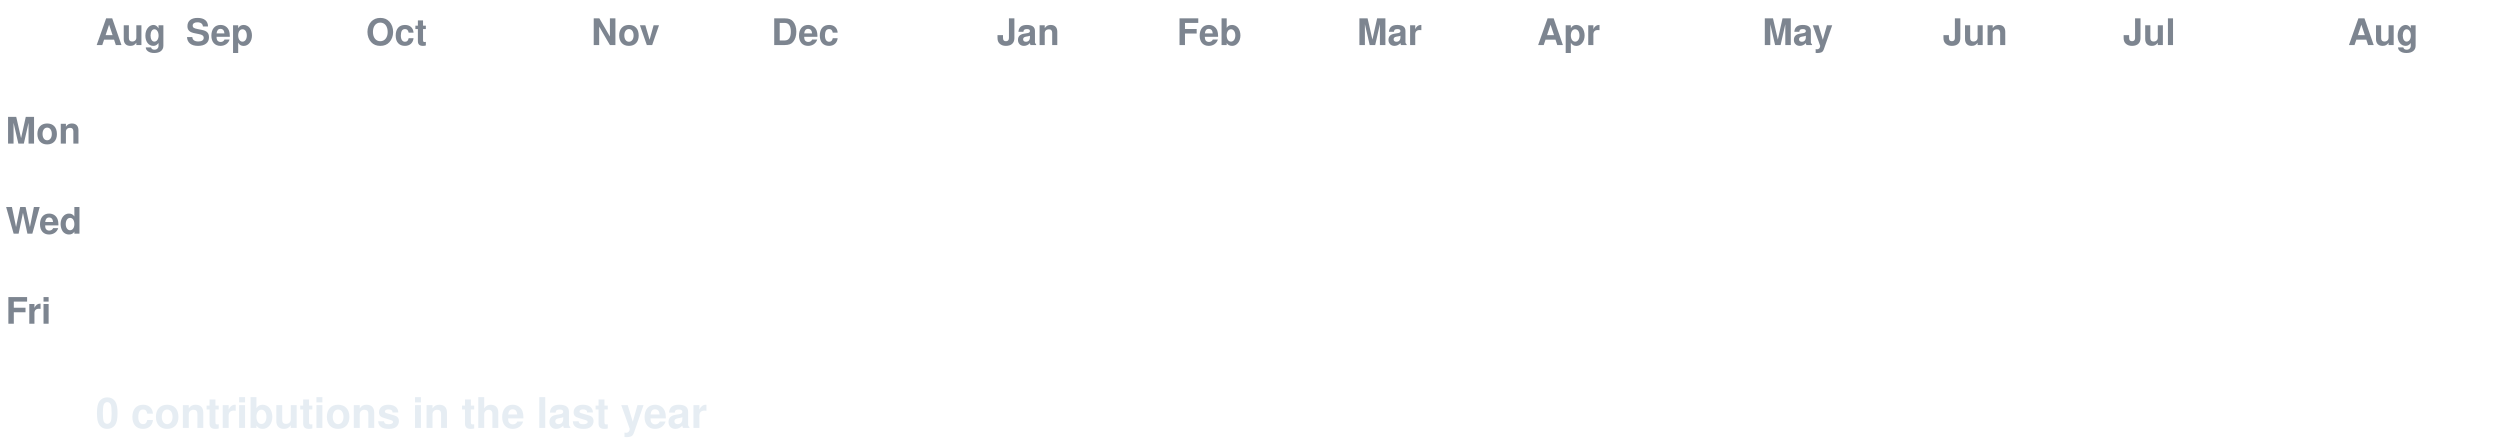
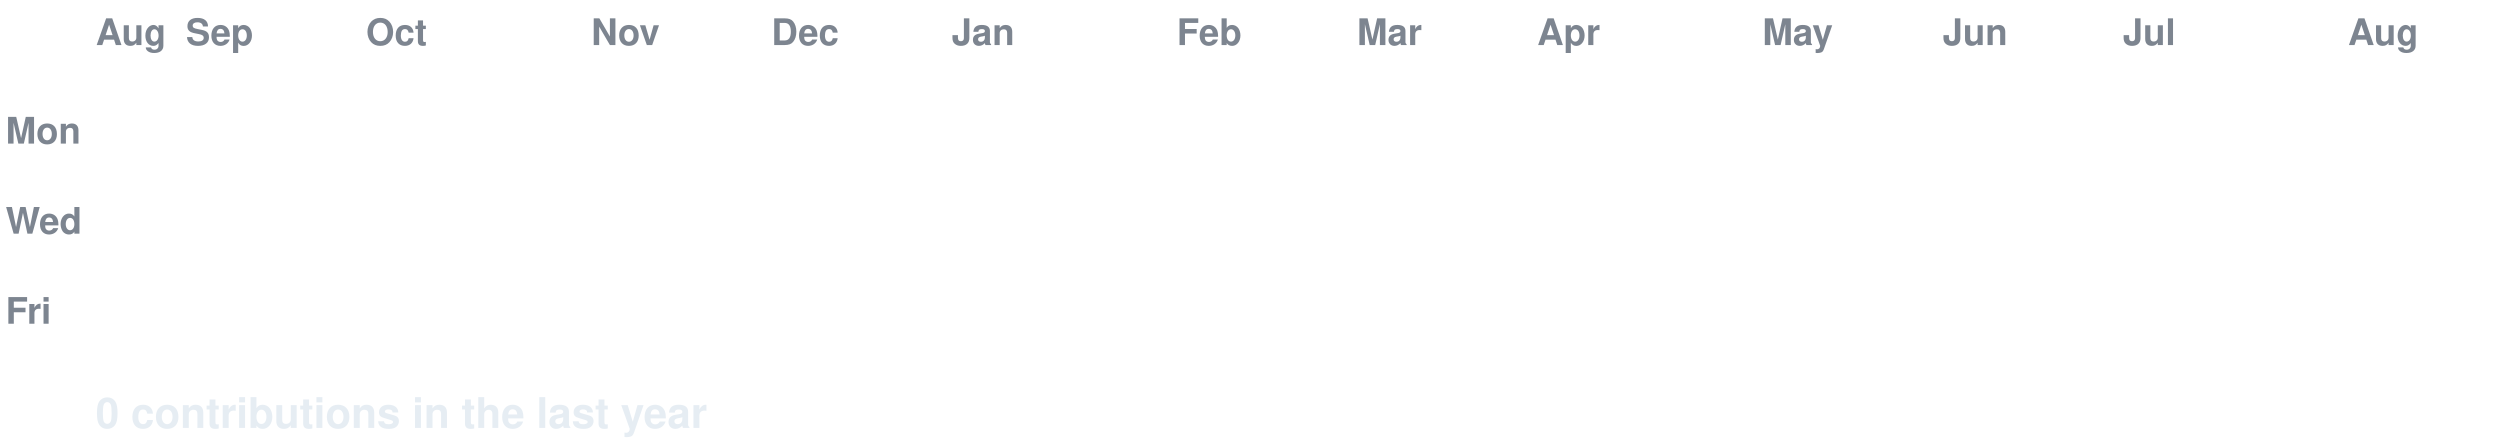
<svg xmlns="http://www.w3.org/2000/svg" width="888" height="158" viewBox="0 0 888 158" font-family="-apple-system,Segoe UI,Helvetica,Arial,sans-serif">
  <style>
  text.lbl { fill:#7d8590; font-size:13px; font-weight:600; }
  text.total { fill:#e6edf3; font-size:15px; font-weight:700; }
  .c { transform-box:fill-box; transform-origin:center; opacity:0; animation:pop 0.55s ease-out both; }
  .g { animation:pop 0.55s ease-out both, flash 0.7s ease-out both; }
  @keyframes pop { 0%{opacity:0;transform:scale(.2)} 60%{opacity:1;transform:scale(1.1)} 100%{opacity:1;transform:scale(1)} }
  @keyframes flash { 0%{filter:brightness(2.4)} 45%{filter:brightness(2.4)} 100%{filter:brightness(1)} }
  @media (prefers-reduced-motion: reduce) { .c { opacity:1 !important; animation:none !important; } }
</style>
  <rect width="888" height="158" fill="none" />
  <text class="lbl" x="34" y="16">Aug</text>
  <text class="lbl" x="66" y="16">Sep</text>
  <text class="lbl" x="130" y="16">Oct</text>
  <text class="lbl" x="210" y="16">Nov</text>
  <text class="lbl" x="274" y="16">Dec</text>
-   <text class="lbl" x="354" y="16">Jan</text>
+   <text class="lbl" x="338" y="16">Jan</text>
  <text class="lbl" x="418" y="16">Feb</text>
  <text class="lbl" x="482" y="16">Mar</text>
  <text class="lbl" x="546" y="16">Apr</text>
  <text class="lbl" x="626" y="16">May</text>
  <text class="lbl" x="690" y="16">Jun</text>
  <text class="lbl" x="754" y="16">Jul</text>
  <text class="lbl" x="834" y="16">Aug</text>
  <text class="lbl" x="2" y="51">Mon</text>
  <text class="lbl" x="2" y="83">Wed</text>
  <text class="lbl" x="2" y="115">Fri</text>
  <rect class="c e" x="34" y="24" width="13" height="13" rx="2.5" fill="#161b22" style="animation-delay:0.0s" />
  <rect class="c e" x="34" y="40" width="13" height="13" rx="2.5" fill="#161b22" style="animation-delay:0.036s" />
  <rect class="c e" x="34" y="56" width="13" height="13" rx="2.5" fill="#161b22" style="animation-delay:0.072s" />
  <rect class="c e" x="34" y="72" width="13" height="13" rx="2.5" fill="#161b22" style="animation-delay:0.107s" />
  <rect class="c e" x="34" y="88" width="13" height="13" rx="2.5" fill="#161b22" style="animation-delay:0.143s" />
  <rect class="c e" x="34" y="104" width="13" height="13" rx="2.5" fill="#161b22" style="animation-delay:0.179s" />
  <rect class="c e" x="34" y="120" width="13" height="13" rx="2.5" fill="#161b22" style="animation-delay:0.215s" />
  <rect class="c e" x="50" y="24" width="13" height="13" rx="2.5" fill="#161b22" style="animation-delay:0.065s" />
  <rect class="c e" x="50" y="40" width="13" height="13" rx="2.5" fill="#161b22" style="animation-delay:0.101s" />
  <rect class="c e" x="50" y="56" width="13" height="13" rx="2.5" fill="#161b22" style="animation-delay:0.137s" />
  <rect class="c e" x="50" y="72" width="13" height="13" rx="2.5" fill="#161b22" style="animation-delay:0.173s" />
  <rect class="c e" x="50" y="88" width="13" height="13" rx="2.5" fill="#161b22" style="animation-delay:0.208s" />
  <rect class="c e" x="50" y="104" width="13" height="13" rx="2.5" fill="#161b22" style="animation-delay:0.244s" />
  <rect class="c e" x="50" y="120" width="13" height="13" rx="2.5" fill="#161b22" style="animation-delay:0.28s" />
  <rect class="c e" x="66" y="24" width="13" height="13" rx="2.5" fill="#161b22" style="animation-delay:0.13s" />
  <rect class="c e" x="66" y="40" width="13" height="13" rx="2.5" fill="#161b22" style="animation-delay:0.166s" />
  <rect class="c e" x="66" y="56" width="13" height="13" rx="2.5" fill="#161b22" style="animation-delay:0.202s" />
  <rect class="c e" x="66" y="72" width="13" height="13" rx="2.5" fill="#161b22" style="animation-delay:0.238s" />
  <rect class="c e" x="66" y="88" width="13" height="13" rx="2.5" fill="#161b22" style="animation-delay:0.273s" />
  <rect class="c e" x="66" y="104" width="13" height="13" rx="2.5" fill="#161b22" style="animation-delay:0.309s" />
  <rect class="c e" x="66" y="120" width="13" height="13" rx="2.5" fill="#161b22" style="animation-delay:0.345s" />
  <rect class="c e" x="82" y="24" width="13" height="13" rx="2.5" fill="#161b22" style="animation-delay:0.195s" />
  <rect class="c e" x="82" y="40" width="13" height="13" rx="2.5" fill="#161b22" style="animation-delay:0.231s" />
  <rect class="c e" x="82" y="56" width="13" height="13" rx="2.5" fill="#161b22" style="animation-delay:0.267s" />
  <rect class="c e" x="82" y="72" width="13" height="13" rx="2.5" fill="#161b22" style="animation-delay:0.303s" />
  <rect class="c e" x="82" y="88" width="13" height="13" rx="2.5" fill="#161b22" style="animation-delay:0.339s" />
  <rect class="c e" x="82" y="104" width="13" height="13" rx="2.5" fill="#161b22" style="animation-delay:0.374s" />
  <rect class="c e" x="82" y="120" width="13" height="13" rx="2.5" fill="#161b22" style="animation-delay:0.41s" />
  <rect class="c e" x="98" y="24" width="13" height="13" rx="2.5" fill="#161b22" style="animation-delay:0.26s" />
  <rect class="c e" x="98" y="40" width="13" height="13" rx="2.5" fill="#161b22" style="animation-delay:0.296s" />
  <rect class="c e" x="98" y="56" width="13" height="13" rx="2.5" fill="#161b22" style="animation-delay:0.332s" />
  <rect class="c e" x="98" y="72" width="13" height="13" rx="2.5" fill="#161b22" style="animation-delay:0.368s" />
  <rect class="c e" x="98" y="88" width="13" height="13" rx="2.5" fill="#161b22" style="animation-delay:0.404s" />
  <rect class="c e" x="98" y="104" width="13" height="13" rx="2.5" fill="#161b22" style="animation-delay:0.439s" />
  <rect class="c e" x="98" y="120" width="13" height="13" rx="2.5" fill="#161b22" style="animation-delay:0.475s" />
  <rect class="c e" x="114" y="24" width="13" height="13" rx="2.5" fill="#161b22" style="animation-delay:0.325s" />
  <rect class="c e" x="114" y="40" width="13" height="13" rx="2.5" fill="#161b22" style="animation-delay:0.361s" />
  <rect class="c e" x="114" y="56" width="13" height="13" rx="2.5" fill="#161b22" style="animation-delay:0.397s" />
  <rect class="c e" x="114" y="72" width="13" height="13" rx="2.5" fill="#161b22" style="animation-delay:0.433s" />
  <rect class="c e" x="114" y="88" width="13" height="13" rx="2.5" fill="#161b22" style="animation-delay:0.469s" />
  <rect class="c e" x="114" y="104" width="13" height="13" rx="2.5" fill="#161b22" style="animation-delay:0.505s" />
  <rect class="c e" x="114" y="120" width="13" height="13" rx="2.5" fill="#161b22" style="animation-delay:0.54s" />
  <rect class="c e" x="130" y="24" width="13" height="13" rx="2.5" fill="#161b22" style="animation-delay:0.391s" />
  <rect class="c e" x="130" y="40" width="13" height="13" rx="2.5" fill="#161b22" style="animation-delay:0.426s" />
  <rect class="c e" x="130" y="56" width="13" height="13" rx="2.5" fill="#161b22" style="animation-delay:0.462s" />
  <rect class="c e" x="130" y="72" width="13" height="13" rx="2.5" fill="#161b22" style="animation-delay:0.498s" />
  <rect class="c e" x="130" y="88" width="13" height="13" rx="2.5" fill="#161b22" style="animation-delay:0.534s" />
  <rect class="c e" x="130" y="104" width="13" height="13" rx="2.5" fill="#161b22" style="animation-delay:0.57s" />
  <rect class="c e" x="130" y="120" width="13" height="13" rx="2.5" fill="#161b22" style="animation-delay:0.605s" />
  <rect class="c e" x="146" y="24" width="13" height="13" rx="2.5" fill="#161b22" style="animation-delay:0.456s" />
  <rect class="c e" x="146" y="40" width="13" height="13" rx="2.5" fill="#161b22" style="animation-delay:0.492s" />
  <rect class="c e" x="146" y="56" width="13" height="13" rx="2.5" fill="#161b22" style="animation-delay:0.527s" />
  <rect class="c e" x="146" y="72" width="13" height="13" rx="2.5" fill="#161b22" style="animation-delay:0.563s" />
  <rect class="c e" x="146" y="88" width="13" height="13" rx="2.5" fill="#161b22" style="animation-delay:0.599s" />
  <rect class="c e" x="146" y="104" width="13" height="13" rx="2.5" fill="#161b22" style="animation-delay:0.635s" />
  <rect class="c e" x="146" y="120" width="13" height="13" rx="2.5" fill="#161b22" style="animation-delay:0.671s" />
  <rect class="c e" x="162" y="24" width="13" height="13" rx="2.5" fill="#161b22" style="animation-delay:0.521s" />
  <rect class="c e" x="162" y="40" width="13" height="13" rx="2.5" fill="#161b22" style="animation-delay:0.557s" />
  <rect class="c e" x="162" y="56" width="13" height="13" rx="2.5" fill="#161b22" style="animation-delay:0.592s" />
  <rect class="c e" x="162" y="72" width="13" height="13" rx="2.5" fill="#161b22" style="animation-delay:0.628s" />
  <rect class="c e" x="162" y="88" width="13" height="13" rx="2.5" fill="#161b22" style="animation-delay:0.664s" />
  <rect class="c e" x="162" y="104" width="13" height="13" rx="2.5" fill="#161b22" style="animation-delay:0.7s" />
  <rect class="c e" x="162" y="120" width="13" height="13" rx="2.5" fill="#161b22" style="animation-delay:0.736s" />
  <rect class="c e" x="178" y="24" width="13" height="13" rx="2.5" fill="#161b22" style="animation-delay:0.586s" />
  <rect class="c e" x="178" y="40" width="13" height="13" rx="2.5" fill="#161b22" style="animation-delay:0.622s" />
  <rect class="c e" x="178" y="56" width="13" height="13" rx="2.5" fill="#161b22" style="animation-delay:0.658s" />
  <rect class="c e" x="178" y="72" width="13" height="13" rx="2.5" fill="#161b22" style="animation-delay:0.693s" />
  <rect class="c e" x="178" y="88" width="13" height="13" rx="2.5" fill="#161b22" style="animation-delay:0.729s" />
  <rect class="c e" x="178" y="104" width="13" height="13" rx="2.5" fill="#161b22" style="animation-delay:0.765s" />
  <rect class="c e" x="178" y="120" width="13" height="13" rx="2.5" fill="#161b22" style="animation-delay:0.801s" />
  <rect class="c e" x="194" y="24" width="13" height="13" rx="2.5" fill="#161b22" style="animation-delay:0.651s" />
  <rect class="c e" x="194" y="40" width="13" height="13" rx="2.5" fill="#161b22" style="animation-delay:0.687s" />
  <rect class="c e" x="194" y="56" width="13" height="13" rx="2.5" fill="#161b22" style="animation-delay:0.723s" />
  <rect class="c e" x="194" y="72" width="13" height="13" rx="2.5" fill="#161b22" style="animation-delay:0.758s" />
  <rect class="c e" x="194" y="88" width="13" height="13" rx="2.5" fill="#161b22" style="animation-delay:0.794s" />
  <rect class="c e" x="194" y="104" width="13" height="13" rx="2.5" fill="#161b22" style="animation-delay:0.83s" />
  <rect class="c e" x="194" y="120" width="13" height="13" rx="2.5" fill="#161b22" style="animation-delay:0.866s" />
  <rect class="c e" x="210" y="24" width="13" height="13" rx="2.5" fill="#161b22" style="animation-delay:0.716s" />
  <rect class="c e" x="210" y="40" width="13" height="13" rx="2.5" fill="#161b22" style="animation-delay:0.752s" />
  <rect class="c e" x="210" y="56" width="13" height="13" rx="2.5" fill="#161b22" style="animation-delay:0.788s" />
  <rect class="c e" x="210" y="72" width="13" height="13" rx="2.5" fill="#161b22" style="animation-delay:0.824s" />
  <rect class="c e" x="210" y="88" width="13" height="13" rx="2.5" fill="#161b22" style="animation-delay:0.859s" />
  <rect class="c e" x="210" y="104" width="13" height="13" rx="2.5" fill="#161b22" style="animation-delay:0.895s" />
  <rect class="c e" x="210" y="120" width="13" height="13" rx="2.5" fill="#161b22" style="animation-delay:0.931s" />
  <rect class="c e" x="226" y="24" width="13" height="13" rx="2.5" fill="#161b22" style="animation-delay:0.781s" />
  <rect class="c e" x="226" y="40" width="13" height="13" rx="2.5" fill="#161b22" style="animation-delay:0.817s" />
  <rect class="c e" x="226" y="56" width="13" height="13" rx="2.5" fill="#161b22" style="animation-delay:0.853s" />
  <rect class="c e" x="226" y="72" width="13" height="13" rx="2.5" fill="#161b22" style="animation-delay:0.889s" />
  <rect class="c e" x="226" y="88" width="13" height="13" rx="2.5" fill="#161b22" style="animation-delay:0.924s" />
  <rect class="c e" x="226" y="104" width="13" height="13" rx="2.5" fill="#161b22" style="animation-delay:0.96s" />
  <rect class="c e" x="226" y="120" width="13" height="13" rx="2.5" fill="#161b22" style="animation-delay:0.996s" />
  <rect class="c e" x="242" y="24" width="13" height="13" rx="2.5" fill="#161b22" style="animation-delay:0.846s" />
  <rect class="c e" x="242" y="40" width="13" height="13" rx="2.5" fill="#161b22" style="animation-delay:0.882s" />
  <rect class="c e" x="242" y="56" width="13" height="13" rx="2.5" fill="#161b22" style="animation-delay:0.918s" />
  <rect class="c e" x="242" y="72" width="13" height="13" rx="2.5" fill="#161b22" style="animation-delay:0.954s" />
  <rect class="c e" x="242" y="88" width="13" height="13" rx="2.5" fill="#161b22" style="animation-delay:0.99s" />
  <rect class="c e" x="242" y="104" width="13" height="13" rx="2.5" fill="#161b22" style="animation-delay:1.025s" />
  <rect class="c e" x="242" y="120" width="13" height="13" rx="2.5" fill="#161b22" style="animation-delay:1.061s" />
  <rect class="c e" x="258" y="24" width="13" height="13" rx="2.5" fill="#161b22" style="animation-delay:0.911s" />
  <rect class="c e" x="258" y="40" width="13" height="13" rx="2.5" fill="#161b22" style="animation-delay:0.947s" />
  <rect class="c e" x="258" y="56" width="13" height="13" rx="2.5" fill="#161b22" style="animation-delay:0.983s" />
  <rect class="c e" x="258" y="72" width="13" height="13" rx="2.5" fill="#161b22" style="animation-delay:1.019s" />
  <rect class="c e" x="258" y="88" width="13" height="13" rx="2.5" fill="#161b22" style="animation-delay:1.055s" />
  <rect class="c e" x="258" y="104" width="13" height="13" rx="2.5" fill="#161b22" style="animation-delay:1.09s" />
  <rect class="c e" x="258" y="120" width="13" height="13" rx="2.5" fill="#161b22" style="animation-delay:1.126s" />
  <rect class="c e" x="274" y="24" width="13" height="13" rx="2.5" fill="#161b22" style="animation-delay:0.976s" />
  <rect class="c e" x="274" y="40" width="13" height="13" rx="2.5" fill="#161b22" style="animation-delay:1.012s" />
  <rect class="c e" x="274" y="56" width="13" height="13" rx="2.5" fill="#161b22" style="animation-delay:1.048s" />
  <rect class="c e" x="274" y="72" width="13" height="13" rx="2.5" fill="#161b22" style="animation-delay:1.084s" />
  <rect class="c e" x="274" y="88" width="13" height="13" rx="2.5" fill="#161b22" style="animation-delay:1.12s" />
  <rect class="c e" x="274" y="104" width="13" height="13" rx="2.5" fill="#161b22" style="animation-delay:1.156s" />
  <rect class="c e" x="274" y="120" width="13" height="13" rx="2.5" fill="#161b22" style="animation-delay:1.191s" />
  <rect class="c e" x="290" y="24" width="13" height="13" rx="2.5" fill="#161b22" style="animation-delay:1.042s" />
  <rect class="c e" x="290" y="40" width="13" height="13" rx="2.5" fill="#161b22" style="animation-delay:1.077s" />
  <rect class="c e" x="290" y="56" width="13" height="13" rx="2.5" fill="#161b22" style="animation-delay:1.113s" />
  <rect class="c e" x="290" y="72" width="13" height="13" rx="2.5" fill="#161b22" style="animation-delay:1.149s" />
  <rect class="c e" x="290" y="88" width="13" height="13" rx="2.5" fill="#161b22" style="animation-delay:1.185s" />
  <rect class="c e" x="290" y="104" width="13" height="13" rx="2.5" fill="#161b22" style="animation-delay:1.221s" />
  <rect class="c e" x="290" y="120" width="13" height="13" rx="2.5" fill="#161b22" style="animation-delay:1.256s" />
  <rect class="c e" x="306" y="24" width="13" height="13" rx="2.5" fill="#161b22" style="animation-delay:1.107s" />
  <rect class="c e" x="306" y="40" width="13" height="13" rx="2.5" fill="#161b22" style="animation-delay:1.142s" />
  <rect class="c e" x="306" y="56" width="13" height="13" rx="2.5" fill="#161b22" style="animation-delay:1.178s" />
  <rect class="c e" x="306" y="72" width="13" height="13" rx="2.5" fill="#161b22" style="animation-delay:1.214s" />
  <rect class="c e" x="306" y="88" width="13" height="13" rx="2.5" fill="#161b22" style="animation-delay:1.25s" />
  <rect class="c e" x="306" y="104" width="13" height="13" rx="2.5" fill="#161b22" style="animation-delay:1.286s" />
  <rect class="c e" x="306" y="120" width="13" height="13" rx="2.5" fill="#161b22" style="animation-delay:1.322s" />
  <rect class="c e" x="322" y="24" width="13" height="13" rx="2.5" fill="#161b22" style="animation-delay:1.172s" />
  <rect class="c e" x="322" y="40" width="13" height="13" rx="2.5" fill="#161b22" style="animation-delay:1.208s" />
  <rect class="c e" x="322" y="56" width="13" height="13" rx="2.5" fill="#161b22" style="animation-delay:1.243s" />
  <rect class="c e" x="322" y="72" width="13" height="13" rx="2.5" fill="#161b22" style="animation-delay:1.279s" />
  <rect class="c e" x="322" y="88" width="13" height="13" rx="2.5" fill="#161b22" style="animation-delay:1.315s" />
  <rect class="c e" x="322" y="104" width="13" height="13" rx="2.5" fill="#161b22" style="animation-delay:1.351s" />
  <rect class="c e" x="322" y="120" width="13" height="13" rx="2.5" fill="#161b22" style="animation-delay:1.387s" />
  <rect class="c e" x="338" y="24" width="13" height="13" rx="2.5" fill="#161b22" style="animation-delay:1.237s" />
  <rect class="c e" x="338" y="40" width="13" height="13" rx="2.5" fill="#161b22" style="animation-delay:1.273s" />
  <rect class="c e" x="338" y="56" width="13" height="13" rx="2.5" fill="#161b22" style="animation-delay:1.308s" />
  <rect class="c e" x="338" y="72" width="13" height="13" rx="2.5" fill="#161b22" style="animation-delay:1.344s" />
  <rect class="c e" x="338" y="88" width="13" height="13" rx="2.5" fill="#161b22" style="animation-delay:1.38s" />
  <rect class="c e" x="338" y="104" width="13" height="13" rx="2.5" fill="#161b22" style="animation-delay:1.416s" />
  <rect class="c e" x="338" y="120" width="13" height="13" rx="2.5" fill="#161b22" style="animation-delay:1.452s" />
  <rect class="c e" x="354" y="24" width="13" height="13" rx="2.5" fill="#161b22" style="animation-delay:1.302s" />
  <rect class="c e" x="354" y="40" width="13" height="13" rx="2.5" fill="#161b22" style="animation-delay:1.338s" />
  <rect class="c e" x="354" y="56" width="13" height="13" rx="2.5" fill="#161b22" style="animation-delay:1.374s" />
  <rect class="c e" x="354" y="72" width="13" height="13" rx="2.5" fill="#161b22" style="animation-delay:1.409s" />
  <rect class="c e" x="354" y="88" width="13" height="13" rx="2.5" fill="#161b22" style="animation-delay:1.445s" />
  <rect class="c e" x="354" y="104" width="13" height="13" rx="2.5" fill="#161b22" style="animation-delay:1.481s" />
  <rect class="c e" x="354" y="120" width="13" height="13" rx="2.5" fill="#161b22" style="animation-delay:1.517s" />
  <rect class="c e" x="370" y="24" width="13" height="13" rx="2.5" fill="#161b22" style="animation-delay:1.367s" />
  <rect class="c e" x="370" y="40" width="13" height="13" rx="2.5" fill="#161b22" style="animation-delay:1.403s" />
  <rect class="c e" x="370" y="56" width="13" height="13" rx="2.5" fill="#161b22" style="animation-delay:1.439s" />
  <rect class="c e" x="370" y="72" width="13" height="13" rx="2.5" fill="#161b22" style="animation-delay:1.475s" />
  <rect class="c e" x="370" y="88" width="13" height="13" rx="2.5" fill="#161b22" style="animation-delay:1.51s" />
  <rect class="c e" x="370" y="104" width="13" height="13" rx="2.5" fill="#161b22" style="animation-delay:1.546s" />
  <rect class="c e" x="370" y="120" width="13" height="13" rx="2.5" fill="#161b22" style="animation-delay:1.582s" />
  <rect class="c e" x="386" y="24" width="13" height="13" rx="2.5" fill="#161b22" style="animation-delay:1.432s" />
  <rect class="c e" x="386" y="40" width="13" height="13" rx="2.5" fill="#161b22" style="animation-delay:1.468s" />
  <rect class="c e" x="386" y="56" width="13" height="13" rx="2.5" fill="#161b22" style="animation-delay:1.504s" />
  <rect class="c e" x="386" y="72" width="13" height="13" rx="2.5" fill="#161b22" style="animation-delay:1.54s" />
  <rect class="c e" x="386" y="88" width="13" height="13" rx="2.5" fill="#161b22" style="animation-delay:1.575s" />
  <rect class="c e" x="386" y="104" width="13" height="13" rx="2.5" fill="#161b22" style="animation-delay:1.611s" />
  <rect class="c e" x="386" y="120" width="13" height="13" rx="2.5" fill="#161b22" style="animation-delay:1.647s" />
  <rect class="c e" x="402" y="24" width="13" height="13" rx="2.5" fill="#161b22" style="animation-delay:1.497s" />
  <rect class="c e" x="402" y="40" width="13" height="13" rx="2.5" fill="#161b22" style="animation-delay:1.533s" />
  <rect class="c e" x="402" y="56" width="13" height="13" rx="2.5" fill="#161b22" style="animation-delay:1.569s" />
  <rect class="c e" x="402" y="72" width="13" height="13" rx="2.5" fill="#161b22" style="animation-delay:1.605s" />
  <rect class="c e" x="402" y="88" width="13" height="13" rx="2.5" fill="#161b22" style="animation-delay:1.641s" />
  <rect class="c e" x="402" y="104" width="13" height="13" rx="2.5" fill="#161b22" style="animation-delay:1.676s" />
  <rect class="c e" x="402" y="120" width="13" height="13" rx="2.5" fill="#161b22" style="animation-delay:1.712s" />
  <rect class="c e" x="418" y="24" width="13" height="13" rx="2.5" fill="#161b22" style="animation-delay:1.562s" />
  <rect class="c e" x="418" y="40" width="13" height="13" rx="2.5" fill="#161b22" style="animation-delay:1.598s" />
  <rect class="c e" x="418" y="56" width="13" height="13" rx="2.5" fill="#161b22" style="animation-delay:1.634s" />
  <rect class="c e" x="418" y="72" width="13" height="13" rx="2.5" fill="#161b22" style="animation-delay:1.67s" />
  <rect class="c e" x="418" y="88" width="13" height="13" rx="2.5" fill="#161b22" style="animation-delay:1.706s" />
  <rect class="c e" x="418" y="104" width="13" height="13" rx="2.5" fill="#161b22" style="animation-delay:1.741s" />
  <rect class="c e" x="418" y="120" width="13" height="13" rx="2.5" fill="#161b22" style="animation-delay:1.777s" />
  <rect class="c e" x="434" y="24" width="13" height="13" rx="2.5" fill="#161b22" style="animation-delay:1.627s" />
  <rect class="c e" x="434" y="40" width="13" height="13" rx="2.5" fill="#161b22" style="animation-delay:1.663s" />
  <rect class="c e" x="434" y="56" width="13" height="13" rx="2.5" fill="#161b22" style="animation-delay:1.699s" />
  <rect class="c e" x="434" y="72" width="13" height="13" rx="2.5" fill="#161b22" style="animation-delay:1.735s" />
  <rect class="c e" x="434" y="88" width="13" height="13" rx="2.5" fill="#161b22" style="animation-delay:1.771s" />
  <rect class="c e" x="434" y="104" width="13" height="13" rx="2.5" fill="#161b22" style="animation-delay:1.807s" />
  <rect class="c e" x="434" y="120" width="13" height="13" rx="2.5" fill="#161b22" style="animation-delay:1.842s" />
  <rect class="c e" x="450" y="24" width="13" height="13" rx="2.5" fill="#161b22" style="animation-delay:1.693s" />
  <rect class="c e" x="450" y="40" width="13" height="13" rx="2.5" fill="#161b22" style="animation-delay:1.728s" />
  <rect class="c e" x="450" y="56" width="13" height="13" rx="2.5" fill="#161b22" style="animation-delay:1.764s" />
  <rect class="c e" x="450" y="72" width="13" height="13" rx="2.5" fill="#161b22" style="animation-delay:1.8s" />
  <rect class="c e" x="450" y="88" width="13" height="13" rx="2.5" fill="#161b22" style="animation-delay:1.836s" />
  <rect class="c e" x="450" y="104" width="13" height="13" rx="2.5" fill="#161b22" style="animation-delay:1.872s" />
  <rect class="c e" x="450" y="120" width="13" height="13" rx="2.5" fill="#161b22" style="animation-delay:1.907s" />
  <rect class="c e" x="466" y="24" width="13" height="13" rx="2.5" fill="#161b22" style="animation-delay:1.758s" />
  <rect class="c e" x="466" y="40" width="13" height="13" rx="2.5" fill="#161b22" style="animation-delay:1.793s" />
  <rect class="c e" x="466" y="56" width="13" height="13" rx="2.5" fill="#161b22" style="animation-delay:1.829s" />
  <rect class="c e" x="466" y="72" width="13" height="13" rx="2.5" fill="#161b22" style="animation-delay:1.865s" />
  <rect class="c e" x="466" y="88" width="13" height="13" rx="2.5" fill="#161b22" style="animation-delay:1.901s" />
  <rect class="c e" x="466" y="104" width="13" height="13" rx="2.5" fill="#161b22" style="animation-delay:1.937s" />
  <rect class="c e" x="466" y="120" width="13" height="13" rx="2.5" fill="#161b22" style="animation-delay:1.973s" />
  <rect class="c e" x="482" y="24" width="13" height="13" rx="2.5" fill="#161b22" style="animation-delay:1.823s" />
  <rect class="c e" x="482" y="40" width="13" height="13" rx="2.5" fill="#161b22" style="animation-delay:1.859s" />
  <rect class="c e" x="482" y="56" width="13" height="13" rx="2.5" fill="#161b22" style="animation-delay:1.894s" />
  <rect class="c e" x="482" y="72" width="13" height="13" rx="2.5" fill="#161b22" style="animation-delay:1.93s" />
  <rect class="c e" x="482" y="88" width="13" height="13" rx="2.5" fill="#161b22" style="animation-delay:1.966s" />
  <rect class="c e" x="482" y="104" width="13" height="13" rx="2.5" fill="#161b22" style="animation-delay:2.002s" />
  <rect class="c e" x="482" y="120" width="13" height="13" rx="2.5" fill="#161b22" style="animation-delay:2.038s" />
  <rect class="c e" x="498" y="24" width="13" height="13" rx="2.5" fill="#161b22" style="animation-delay:1.888s" />
  <rect class="c e" x="498" y="40" width="13" height="13" rx="2.5" fill="#161b22" style="animation-delay:1.924s" />
  <rect class="c e" x="498" y="56" width="13" height="13" rx="2.5" fill="#161b22" style="animation-delay:1.959s" />
  <rect class="c e" x="498" y="72" width="13" height="13" rx="2.5" fill="#161b22" style="animation-delay:1.995s" />
  <rect class="c e" x="498" y="88" width="13" height="13" rx="2.5" fill="#161b22" style="animation-delay:2.031s" />
  <rect class="c e" x="498" y="104" width="13" height="13" rx="2.5" fill="#161b22" style="animation-delay:2.067s" />
  <rect class="c e" x="498" y="120" width="13" height="13" rx="2.5" fill="#161b22" style="animation-delay:2.103s" />
  <rect class="c e" x="514" y="24" width="13" height="13" rx="2.5" fill="#161b22" style="animation-delay:1.953s" />
  <rect class="c e" x="514" y="40" width="13" height="13" rx="2.5" fill="#161b22" style="animation-delay:1.989s" />
  <rect class="c e" x="514" y="56" width="13" height="13" rx="2.5" fill="#161b22" style="animation-delay:2.025s" />
  <rect class="c e" x="514" y="72" width="13" height="13" rx="2.5" fill="#161b22" style="animation-delay:2.06s" />
  <rect class="c e" x="514" y="88" width="13" height="13" rx="2.5" fill="#161b22" style="animation-delay:2.096s" />
  <rect class="c e" x="514" y="104" width="13" height="13" rx="2.5" fill="#161b22" style="animation-delay:2.132s" />
  <rect class="c e" x="514" y="120" width="13" height="13" rx="2.5" fill="#161b22" style="animation-delay:2.168s" />
  <rect class="c e" x="530" y="24" width="13" height="13" rx="2.5" fill="#161b22" style="animation-delay:2.018s" />
  <rect class="c e" x="530" y="40" width="13" height="13" rx="2.5" fill="#161b22" style="animation-delay:2.054s" />
  <rect class="c e" x="530" y="56" width="13" height="13" rx="2.5" fill="#161b22" style="animation-delay:2.09s" />
  <rect class="c e" x="530" y="72" width="13" height="13" rx="2.5" fill="#161b22" style="animation-delay:2.125s" />
  <rect class="c e" x="530" y="88" width="13" height="13" rx="2.5" fill="#161b22" style="animation-delay:2.161s" />
  <rect class="c e" x="530" y="104" width="13" height="13" rx="2.5" fill="#161b22" style="animation-delay:2.197s" />
  <rect class="c e" x="530" y="120" width="13" height="13" rx="2.5" fill="#161b22" style="animation-delay:2.233s" />
  <rect class="c e" x="546" y="24" width="13" height="13" rx="2.5" fill="#161b22" style="animation-delay:2.083s" />
  <rect class="c e" x="546" y="40" width="13" height="13" rx="2.5" fill="#161b22" style="animation-delay:2.119s" />
  <rect class="c e" x="546" y="56" width="13" height="13" rx="2.5" fill="#161b22" style="animation-delay:2.155s" />
  <rect class="c e" x="546" y="72" width="13" height="13" rx="2.5" fill="#161b22" style="animation-delay:2.191s" />
  <rect class="c e" x="546" y="88" width="13" height="13" rx="2.5" fill="#161b22" style="animation-delay:2.226s" />
  <rect class="c e" x="546" y="104" width="13" height="13" rx="2.5" fill="#161b22" style="animation-delay:2.262s" />
  <rect class="c e" x="546" y="120" width="13" height="13" rx="2.5" fill="#161b22" style="animation-delay:2.298s" />
  <rect class="c e" x="562" y="24" width="13" height="13" rx="2.5" fill="#161b22" style="animation-delay:2.148s" />
  <rect class="c e" x="562" y="40" width="13" height="13" rx="2.5" fill="#161b22" style="animation-delay:2.184s" />
  <rect class="c e" x="562" y="56" width="13" height="13" rx="2.5" fill="#161b22" style="animation-delay:2.22s" />
  <rect class="c e" x="562" y="72" width="13" height="13" rx="2.5" fill="#161b22" style="animation-delay:2.256s" />
  <rect class="c e" x="562" y="88" width="13" height="13" rx="2.5" fill="#161b22" style="animation-delay:2.292s" />
  <rect class="c e" x="562" y="104" width="13" height="13" rx="2.5" fill="#161b22" style="animation-delay:2.327s" />
  <rect class="c e" x="562" y="120" width="13" height="13" rx="2.5" fill="#161b22" style="animation-delay:2.363s" />
  <rect class="c e" x="578" y="24" width="13" height="13" rx="2.5" fill="#161b22" style="animation-delay:2.213s" />
  <rect class="c e" x="578" y="40" width="13" height="13" rx="2.5" fill="#161b22" style="animation-delay:2.249s" />
  <rect class="c e" x="578" y="56" width="13" height="13" rx="2.5" fill="#161b22" style="animation-delay:2.285s" />
  <rect class="c e" x="578" y="72" width="13" height="13" rx="2.5" fill="#161b22" style="animation-delay:2.321s" />
  <rect class="c e" x="578" y="88" width="13" height="13" rx="2.5" fill="#161b22" style="animation-delay:2.357s" />
  <rect class="c e" x="578" y="104" width="13" height="13" rx="2.5" fill="#161b22" style="animation-delay:2.392s" />
  <rect class="c e" x="578" y="120" width="13" height="13" rx="2.5" fill="#161b22" style="animation-delay:2.428s" />
  <rect class="c e" x="594" y="24" width="13" height="13" rx="2.5" fill="#161b22" style="animation-delay:2.278s" />
  <rect class="c e" x="594" y="40" width="13" height="13" rx="2.5" fill="#161b22" style="animation-delay:2.314s" />
  <rect class="c e" x="594" y="56" width="13" height="13" rx="2.5" fill="#161b22" style="animation-delay:2.35s" />
  <rect class="c e" x="594" y="72" width="13" height="13" rx="2.5" fill="#161b22" style="animation-delay:2.386s" />
  <rect class="c e" x="594" y="88" width="13" height="13" rx="2.5" fill="#161b22" style="animation-delay:2.422s" />
  <rect class="c e" x="594" y="104" width="13" height="13" rx="2.5" fill="#161b22" style="animation-delay:2.458s" />
  <rect class="c e" x="594" y="120" width="13" height="13" rx="2.5" fill="#161b22" style="animation-delay:2.493s" />
  <rect class="c e" x="610" y="24" width="13" height="13" rx="2.5" fill="#161b22" style="animation-delay:2.344s" />
  <rect class="c e" x="610" y="40" width="13" height="13" rx="2.5" fill="#161b22" style="animation-delay:2.379s" />
  <rect class="c e" x="610" y="56" width="13" height="13" rx="2.5" fill="#161b22" style="animation-delay:2.415s" />
  <rect class="c e" x="610" y="72" width="13" height="13" rx="2.5" fill="#161b22" style="animation-delay:2.451s" />
  <rect class="c e" x="610" y="88" width="13" height="13" rx="2.5" fill="#161b22" style="animation-delay:2.487s" />
  <rect class="c e" x="610" y="104" width="13" height="13" rx="2.5" fill="#161b22" style="animation-delay:2.523s" />
  <rect class="c e" x="610" y="120" width="13" height="13" rx="2.5" fill="#161b22" style="animation-delay:2.558s" />
  <rect class="c e" x="626" y="24" width="13" height="13" rx="2.5" fill="#161b22" style="animation-delay:2.409s" />
  <rect class="c e" x="626" y="40" width="13" height="13" rx="2.5" fill="#161b22" style="animation-delay:2.444s" />
  <rect class="c e" x="626" y="56" width="13" height="13" rx="2.5" fill="#161b22" style="animation-delay:2.48s" />
  <rect class="c e" x="626" y="72" width="13" height="13" rx="2.5" fill="#161b22" style="animation-delay:2.516s" />
  <rect class="c e" x="626" y="88" width="13" height="13" rx="2.5" fill="#161b22" style="animation-delay:2.552s" />
  <rect class="c e" x="626" y="104" width="13" height="13" rx="2.5" fill="#161b22" style="animation-delay:2.588s" />
  <rect class="c e" x="626" y="120" width="13" height="13" rx="2.5" fill="#161b22" style="animation-delay:2.624s" />
  <rect class="c e" x="642" y="24" width="13" height="13" rx="2.5" fill="#161b22" style="animation-delay:2.474s" />
  <rect class="c e" x="642" y="40" width="13" height="13" rx="2.5" fill="#161b22" style="animation-delay:2.51s" />
  <rect class="c e" x="642" y="56" width="13" height="13" rx="2.5" fill="#161b22" style="animation-delay:2.545s" />
  <rect class="c e" x="642" y="72" width="13" height="13" rx="2.5" fill="#161b22" style="animation-delay:2.581s" />
  <rect class="c e" x="642" y="88" width="13" height="13" rx="2.5" fill="#161b22" style="animation-delay:2.617s" />
  <rect class="c e" x="642" y="104" width="13" height="13" rx="2.5" fill="#161b22" style="animation-delay:2.653s" />
  <rect class="c e" x="642" y="120" width="13" height="13" rx="2.5" fill="#161b22" style="animation-delay:2.689s" />
  <rect class="c e" x="658" y="24" width="13" height="13" rx="2.5" fill="#161b22" style="animation-delay:2.539s" />
  <rect class="c e" x="658" y="40" width="13" height="13" rx="2.5" fill="#161b22" style="animation-delay:2.575s" />
  <rect class="c e" x="658" y="56" width="13" height="13" rx="2.5" fill="#161b22" style="animation-delay:2.61s" />
  <rect class="c e" x="658" y="72" width="13" height="13" rx="2.5" fill="#161b22" style="animation-delay:2.646s" />
  <rect class="c e" x="658" y="88" width="13" height="13" rx="2.5" fill="#161b22" style="animation-delay:2.682s" />
  <rect class="c e" x="658" y="104" width="13" height="13" rx="2.5" fill="#161b22" style="animation-delay:2.718s" />
  <rect class="c e" x="658" y="120" width="13" height="13" rx="2.5" fill="#161b22" style="animation-delay:2.754s" />
  <rect class="c e" x="674" y="24" width="13" height="13" rx="2.5" fill="#161b22" style="animation-delay:2.604s" />
  <rect class="c e" x="674" y="40" width="13" height="13" rx="2.5" fill="#161b22" style="animation-delay:2.64s" />
  <rect class="c e" x="674" y="56" width="13" height="13" rx="2.5" fill="#161b22" style="animation-delay:2.676s" />
  <rect class="c e" x="674" y="72" width="13" height="13" rx="2.5" fill="#161b22" style="animation-delay:2.711s" />
  <rect class="c e" x="674" y="88" width="13" height="13" rx="2.5" fill="#161b22" style="animation-delay:2.747s" />
  <rect class="c e" x="674" y="104" width="13" height="13" rx="2.5" fill="#161b22" style="animation-delay:2.783s" />
  <rect class="c e" x="674" y="120" width="13" height="13" rx="2.5" fill="#161b22" style="animation-delay:2.819s" />
  <rect class="c e" x="690" y="24" width="13" height="13" rx="2.5" fill="#161b22" style="animation-delay:2.669s" />
  <rect class="c e" x="690" y="40" width="13" height="13" rx="2.5" fill="#161b22" style="animation-delay:2.705s" />
  <rect class="c e" x="690" y="56" width="13" height="13" rx="2.5" fill="#161b22" style="animation-delay:2.741s" />
  <rect class="c e" x="690" y="72" width="13" height="13" rx="2.5" fill="#161b22" style="animation-delay:2.776s" />
  <rect class="c e" x="690" y="88" width="13" height="13" rx="2.5" fill="#161b22" style="animation-delay:2.812s" />
  <rect class="c e" x="690" y="104" width="13" height="13" rx="2.5" fill="#161b22" style="animation-delay:2.848s" />
  <rect class="c e" x="690" y="120" width="13" height="13" rx="2.5" fill="#161b22" style="animation-delay:2.884s" />
  <rect class="c e" x="706" y="24" width="13" height="13" rx="2.5" fill="#161b22" style="animation-delay:2.734s" />
  <rect class="c e" x="706" y="40" width="13" height="13" rx="2.5" fill="#161b22" style="animation-delay:2.77s" />
  <rect class="c e" x="706" y="56" width="13" height="13" rx="2.5" fill="#161b22" style="animation-delay:2.806s" />
  <rect class="c e" x="706" y="72" width="13" height="13" rx="2.5" fill="#161b22" style="animation-delay:2.842s" />
  <rect class="c e" x="706" y="88" width="13" height="13" rx="2.5" fill="#161b22" style="animation-delay:2.877s" />
  <rect class="c e" x="706" y="104" width="13" height="13" rx="2.5" fill="#161b22" style="animation-delay:2.913s" />
  <rect class="c e" x="706" y="120" width="13" height="13" rx="2.5" fill="#161b22" style="animation-delay:2.949s" />
  <rect class="c e" x="722" y="24" width="13" height="13" rx="2.5" fill="#161b22" style="animation-delay:2.799s" />
  <rect class="c e" x="722" y="40" width="13" height="13" rx="2.5" fill="#161b22" style="animation-delay:2.835s" />
  <rect class="c e" x="722" y="56" width="13" height="13" rx="2.5" fill="#161b22" style="animation-delay:2.871s" />
  <rect class="c e" x="722" y="72" width="13" height="13" rx="2.5" fill="#161b22" style="animation-delay:2.907s" />
  <rect class="c e" x="722" y="88" width="13" height="13" rx="2.5" fill="#161b22" style="animation-delay:2.942s" />
  <rect class="c e" x="722" y="104" width="13" height="13" rx="2.5" fill="#161b22" style="animation-delay:2.978s" />
  <rect class="c e" x="722" y="120" width="13" height="13" rx="2.5" fill="#161b22" style="animation-delay:3.014s" />
  <rect class="c e" x="738" y="24" width="13" height="13" rx="2.5" fill="#161b22" style="animation-delay:2.864s" />
  <rect class="c e" x="738" y="40" width="13" height="13" rx="2.5" fill="#161b22" style="animation-delay:2.9s" />
  <rect class="c e" x="738" y="56" width="13" height="13" rx="2.5" fill="#161b22" style="animation-delay:2.936s" />
  <rect class="c e" x="738" y="72" width="13" height="13" rx="2.5" fill="#161b22" style="animation-delay:2.972s" />
  <rect class="c e" x="738" y="88" width="13" height="13" rx="2.5" fill="#161b22" style="animation-delay:3.008s" />
  <rect class="c e" x="738" y="104" width="13" height="13" rx="2.5" fill="#161b22" style="animation-delay:3.043s" />
  <rect class="c e" x="738" y="120" width="13" height="13" rx="2.5" fill="#161b22" style="animation-delay:3.079s" />
  <rect class="c e" x="754" y="24" width="13" height="13" rx="2.5" fill="#161b22" style="animation-delay:2.929s" />
  <rect class="c e" x="754" y="40" width="13" height="13" rx="2.5" fill="#161b22" style="animation-delay:2.965s" />
  <rect class="c e" x="754" y="56" width="13" height="13" rx="2.5" fill="#161b22" style="animation-delay:3.001s" />
  <rect class="c e" x="754" y="72" width="13" height="13" rx="2.5" fill="#161b22" style="animation-delay:3.037s" />
  <rect class="c e" x="754" y="88" width="13" height="13" rx="2.5" fill="#161b22" style="animation-delay:3.073s" />
  <rect class="c e" x="754" y="104" width="13" height="13" rx="2.5" fill="#161b22" style="animation-delay:3.108s" />
  <rect class="c e" x="754" y="120" width="13" height="13" rx="2.5" fill="#161b22" style="animation-delay:3.144s" />
  <rect class="c e" x="770" y="24" width="13" height="13" rx="2.5" fill="#161b22" style="animation-delay:2.995s" />
  <rect class="c e" x="770" y="40" width="13" height="13" rx="2.5" fill="#161b22" style="animation-delay:3.03s" />
  <rect class="c e" x="770" y="56" width="13" height="13" rx="2.5" fill="#161b22" style="animation-delay:3.066s" />
  <rect class="c e" x="770" y="72" width="13" height="13" rx="2.5" fill="#161b22" style="animation-delay:3.102s" />
  <rect class="c e" x="770" y="88" width="13" height="13" rx="2.5" fill="#161b22" style="animation-delay:3.138s" />
  <rect class="c e" x="770" y="104" width="13" height="13" rx="2.5" fill="#161b22" style="animation-delay:3.174s" />
  <rect class="c e" x="770" y="120" width="13" height="13" rx="2.5" fill="#161b22" style="animation-delay:3.209s" />
  <rect class="c e" x="786" y="24" width="13" height="13" rx="2.5" fill="#161b22" style="animation-delay:3.06s" />
  <rect class="c e" x="786" y="40" width="13" height="13" rx="2.5" fill="#161b22" style="animation-delay:3.095s" />
  <rect class="c e" x="786" y="56" width="13" height="13" rx="2.5" fill="#161b22" style="animation-delay:3.131s" />
  <rect class="c e" x="786" y="72" width="13" height="13" rx="2.5" fill="#161b22" style="animation-delay:3.167s" />
  <rect class="c e" x="786" y="88" width="13" height="13" rx="2.5" fill="#161b22" style="animation-delay:3.203s" />
  <rect class="c e" x="786" y="104" width="13" height="13" rx="2.5" fill="#161b22" style="animation-delay:3.239s" />
  <rect class="c e" x="786" y="120" width="13" height="13" rx="2.5" fill="#161b22" style="animation-delay:3.275s" />
  <rect class="c e" x="802" y="24" width="13" height="13" rx="2.5" fill="#161b22" style="animation-delay:3.125s" />
  <rect class="c e" x="802" y="40" width="13" height="13" rx="2.5" fill="#161b22" style="animation-delay:3.161s" />
  <rect class="c e" x="802" y="56" width="13" height="13" rx="2.5" fill="#161b22" style="animation-delay:3.196s" />
  <rect class="c e" x="802" y="72" width="13" height="13" rx="2.5" fill="#161b22" style="animation-delay:3.232s" />
  <rect class="c e" x="802" y="88" width="13" height="13" rx="2.5" fill="#161b22" style="animation-delay:3.268s" />
  <rect class="c e" x="802" y="104" width="13" height="13" rx="2.5" fill="#161b22" style="animation-delay:3.304s" />
  <rect class="c e" x="802" y="120" width="13" height="13" rx="2.5" fill="#161b22" style="animation-delay:3.34s" />
  <rect class="c e" x="818" y="24" width="13" height="13" rx="2.5" fill="#161b22" style="animation-delay:3.19s" />
  <rect class="c e" x="818" y="40" width="13" height="13" rx="2.5" fill="#161b22" style="animation-delay:3.226s" />
  <rect class="c e" x="818" y="56" width="13" height="13" rx="2.5" fill="#161b22" style="animation-delay:3.261s" />
  <rect class="c e" x="818" y="72" width="13" height="13" rx="2.5" fill="#161b22" style="animation-delay:3.297s" />
  <rect class="c e" x="818" y="88" width="13" height="13" rx="2.5" fill="#161b22" style="animation-delay:3.333s" />
  <rect class="c e" x="818" y="104" width="13" height="13" rx="2.5" fill="#161b22" style="animation-delay:3.369s" />
  <rect class="c e" x="818" y="120" width="13" height="13" rx="2.5" fill="#161b22" style="animation-delay:3.405s" />
  <rect class="c e" x="834" y="24" width="13" height="13" rx="2.5" fill="#161b22" style="animation-delay:3.255s" />
  <rect class="c e" x="834" y="40" width="13" height="13" rx="2.5" fill="#161b22" style="animation-delay:3.291s" />
  <rect class="c e" x="834" y="56" width="13" height="13" rx="2.5" fill="#161b22" style="animation-delay:3.327s" />
  <rect class="c e" x="834" y="72" width="13" height="13" rx="2.5" fill="#161b22" style="animation-delay:3.362s" />
  <rect class="c e" x="834" y="88" width="13" height="13" rx="2.5" fill="#161b22" style="animation-delay:3.398s" />
  <rect class="c e" x="834" y="104" width="13" height="13" rx="2.5" fill="#161b22" style="animation-delay:3.434s" />
  <rect class="c e" x="834" y="120" width="13" height="13" rx="2.5" fill="#161b22" style="animation-delay:3.47s" />
  <rect class="c e" x="850" y="24" width="13" height="13" rx="2.5" fill="#161b22" style="animation-delay:3.32s" />
  <rect class="c e" x="850" y="40" width="13" height="13" rx="2.5" fill="#161b22" style="animation-delay:3.356s" />
  <rect class="c e" x="850" y="56" width="13" height="13" rx="2.5" fill="#161b22" style="animation-delay:3.392s" />
  <rect class="c e" x="850" y="72" width="13" height="13" rx="2.5" fill="#161b22" style="animation-delay:3.427s" />
  <rect class="c e" x="850" y="88" width="13" height="13" rx="2.5" fill="#161b22" style="animation-delay:3.463s" />
  <rect class="c e" x="850" y="104" width="13" height="13" rx="2.5" fill="#161b22" style="animation-delay:3.499s" />
  <rect class="c e" x="850" y="120" width="13" height="13" rx="2.5" fill="#161b22" style="animation-delay:3.535s" />
  <rect class="c e" x="866" y="24" width="13" height="13" rx="2.5" fill="#161b22" style="animation-delay:3.385s" />
  <text class="total" x="34" y="152">0 contributions in the last year</text>
</svg>
